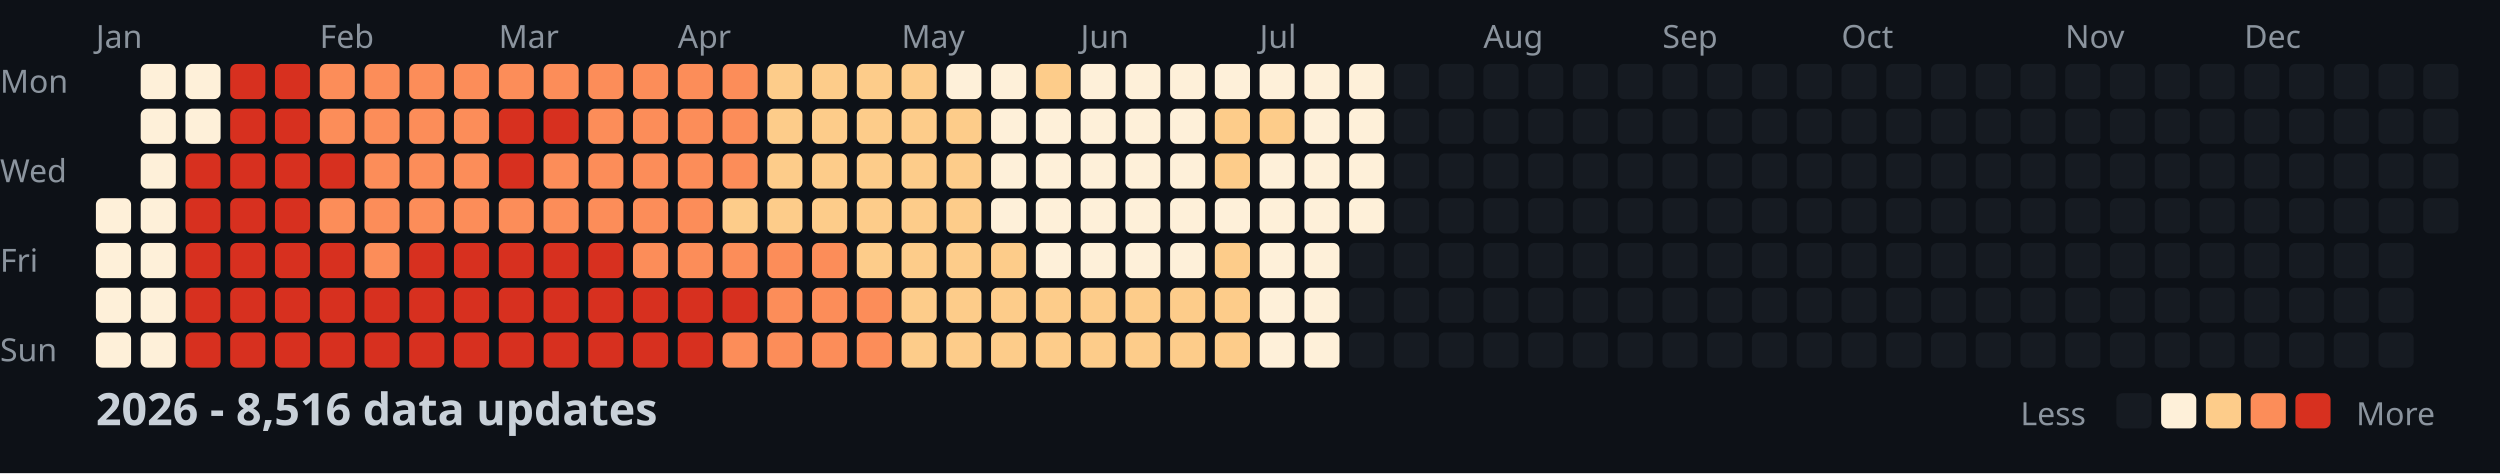
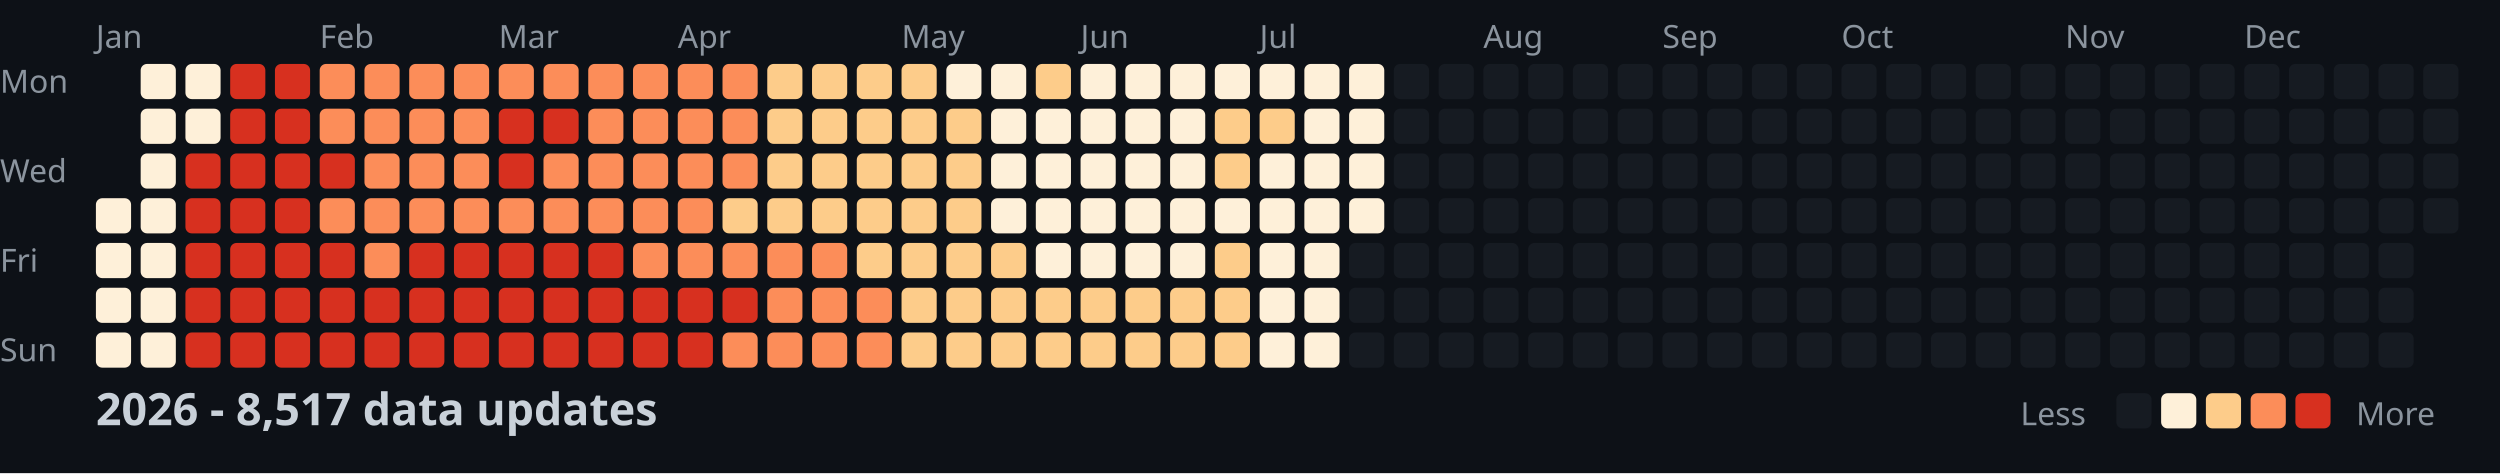
<svg xmlns="http://www.w3.org/2000/svg" width="782" height="148">
  <style>
    .month { font: 10px sans-serif; fill: #8b949e; }
    .day { font: 10px sans-serif; fill: #8b949e; }
    .title { font: bold 14px sans-serif; fill: #c9d1d9; }
    .legend { font: 10px sans-serif; fill: #8b949e; }
  </style>
  <rect width="100%" height="100%" fill="#0d1117" />
  <text x="0" y="29" class="day">Mon</text>
  <text x="0" y="57" class="day">Wed</text>
  <text x="0" y="85" class="day">Fri</text>
  <text x="0" y="113" class="day">Sun</text>
  <text x="30" y="15" class="month">Jan</text>
  <text x="100" y="15" class="month">Feb</text>
  <text x="156" y="15" class="month">Mar</text>
  <text x="212" y="15" class="month">Apr</text>
  <text x="282" y="15" class="month">May</text>
  <text x="338" y="15" class="month">Jun</text>
  <text x="394" y="15" class="month">Jul</text>
  <text x="464" y="15" class="month">Aug</text>
  <text x="520" y="15" class="month">Sep</text>
  <text x="576" y="15" class="month">Oct</text>
  <text x="646" y="15" class="month">Nov</text>
  <text x="702" y="15" class="month">Dec</text>
  <rect x="30" y="62" width="11" height="11" fill="#fef0d9" rx="2" />
  <rect x="30" y="76" width="11" height="11" fill="#fef0d9" rx="2" />
  <rect x="30" y="90" width="11" height="11" fill="#fef0d9" rx="2" />
  <rect x="30" y="104" width="11" height="11" fill="#fef0d9" rx="2" />
  <rect x="44" y="20" width="11" height="11" fill="#fef0d9" rx="2" />
  <rect x="44" y="34" width="11" height="11" fill="#fef0d9" rx="2" />
  <rect x="44" y="48" width="11" height="11" fill="#fef0d9" rx="2" />
  <rect x="44" y="62" width="11" height="11" fill="#fef0d9" rx="2" />
  <rect x="44" y="76" width="11" height="11" fill="#fef0d9" rx="2" />
  <rect x="44" y="90" width="11" height="11" fill="#fef0d9" rx="2" />
  <rect x="44" y="104" width="11" height="11" fill="#fef0d9" rx="2" />
  <rect x="58" y="20" width="11" height="11" fill="#fef0d9" rx="2" />
  <rect x="58" y="34" width="11" height="11" fill="#fef0d9" rx="2" />
  <rect x="58" y="48" width="11" height="11" fill="#d7301f" rx="2" />
  <rect x="58" y="62" width="11" height="11" fill="#d7301f" rx="2" />
  <rect x="58" y="76" width="11" height="11" fill="#d7301f" rx="2" />
  <rect x="58" y="90" width="11" height="11" fill="#d7301f" rx="2" />
  <rect x="58" y="104" width="11" height="11" fill="#d7301f" rx="2" />
  <rect x="72" y="20" width="11" height="11" fill="#d7301f" rx="2" />
  <rect x="72" y="34" width="11" height="11" fill="#d7301f" rx="2" />
  <rect x="72" y="48" width="11" height="11" fill="#d7301f" rx="2" />
  <rect x="72" y="62" width="11" height="11" fill="#d7301f" rx="2" />
  <rect x="72" y="76" width="11" height="11" fill="#d7301f" rx="2" />
  <rect x="72" y="90" width="11" height="11" fill="#d7301f" rx="2" />
  <rect x="72" y="104" width="11" height="11" fill="#d7301f" rx="2" />
  <rect x="86" y="20" width="11" height="11" fill="#d7301f" rx="2" />
  <rect x="86" y="34" width="11" height="11" fill="#d7301f" rx="2" />
  <rect x="86" y="48" width="11" height="11" fill="#d7301f" rx="2" />
  <rect x="86" y="62" width="11" height="11" fill="#d7301f" rx="2" />
  <rect x="86" y="76" width="11" height="11" fill="#d7301f" rx="2" />
  <rect x="86" y="90" width="11" height="11" fill="#d7301f" rx="2" />
  <rect x="86" y="104" width="11" height="11" fill="#d7301f" rx="2" />
  <rect x="100" y="20" width="11" height="11" fill="#fc8d59" rx="2" />
  <rect x="100" y="34" width="11" height="11" fill="#fc8d59" rx="2" />
  <rect x="100" y="48" width="11" height="11" fill="#d7301f" rx="2" />
  <rect x="100" y="62" width="11" height="11" fill="#fc8d59" rx="2" />
  <rect x="100" y="76" width="11" height="11" fill="#d7301f" rx="2" />
  <rect x="100" y="90" width="11" height="11" fill="#d7301f" rx="2" />
  <rect x="100" y="104" width="11" height="11" fill="#d7301f" rx="2" />
  <rect x="114" y="20" width="11" height="11" fill="#fc8d59" rx="2" />
  <rect x="114" y="34" width="11" height="11" fill="#fc8d59" rx="2" />
  <rect x="114" y="48" width="11" height="11" fill="#fc8d59" rx="2" />
  <rect x="114" y="62" width="11" height="11" fill="#fc8d59" rx="2" />
  <rect x="114" y="76" width="11" height="11" fill="#fc8d59" rx="2" />
  <rect x="114" y="90" width="11" height="11" fill="#d7301f" rx="2" />
  <rect x="114" y="104" width="11" height="11" fill="#d7301f" rx="2" />
  <rect x="128" y="20" width="11" height="11" fill="#fc8d59" rx="2" />
  <rect x="128" y="34" width="11" height="11" fill="#fc8d59" rx="2" />
  <rect x="128" y="48" width="11" height="11" fill="#fc8d59" rx="2" />
  <rect x="128" y="62" width="11" height="11" fill="#fc8d59" rx="2" />
  <rect x="128" y="76" width="11" height="11" fill="#d7301f" rx="2" />
  <rect x="128" y="90" width="11" height="11" fill="#d7301f" rx="2" />
  <rect x="128" y="104" width="11" height="11" fill="#d7301f" rx="2" />
  <rect x="142" y="20" width="11" height="11" fill="#fc8d59" rx="2" />
  <rect x="142" y="34" width="11" height="11" fill="#fc8d59" rx="2" />
  <rect x="142" y="48" width="11" height="11" fill="#fc8d59" rx="2" />
  <rect x="142" y="62" width="11" height="11" fill="#fc8d59" rx="2" />
  <rect x="142" y="76" width="11" height="11" fill="#d7301f" rx="2" />
  <rect x="142" y="90" width="11" height="11" fill="#d7301f" rx="2" />
  <rect x="142" y="104" width="11" height="11" fill="#d7301f" rx="2" />
  <rect x="156" y="20" width="11" height="11" fill="#fc8d59" rx="2" />
  <rect x="156" y="34" width="11" height="11" fill="#d7301f" rx="2" />
  <rect x="156" y="48" width="11" height="11" fill="#d7301f" rx="2" />
  <rect x="156" y="62" width="11" height="11" fill="#fc8d59" rx="2" />
  <rect x="156" y="76" width="11" height="11" fill="#d7301f" rx="2" />
  <rect x="156" y="90" width="11" height="11" fill="#d7301f" rx="2" />
  <rect x="156" y="104" width="11" height="11" fill="#d7301f" rx="2" />
  <rect x="170" y="20" width="11" height="11" fill="#fc8d59" rx="2" />
  <rect x="170" y="34" width="11" height="11" fill="#d7301f" rx="2" />
  <rect x="170" y="48" width="11" height="11" fill="#fc8d59" rx="2" />
  <rect x="170" y="62" width="11" height="11" fill="#fc8d59" rx="2" />
  <rect x="170" y="76" width="11" height="11" fill="#d7301f" rx="2" />
  <rect x="170" y="90" width="11" height="11" fill="#d7301f" rx="2" />
  <rect x="170" y="104" width="11" height="11" fill="#d7301f" rx="2" />
  <rect x="184" y="20" width="11" height="11" fill="#fc8d59" rx="2" />
  <rect x="184" y="34" width="11" height="11" fill="#fc8d59" rx="2" />
  <rect x="184" y="48" width="11" height="11" fill="#fc8d59" rx="2" />
  <rect x="184" y="62" width="11" height="11" fill="#fc8d59" rx="2" />
  <rect x="184" y="76" width="11" height="11" fill="#d7301f" rx="2" />
  <rect x="184" y="90" width="11" height="11" fill="#d7301f" rx="2" />
  <rect x="184" y="104" width="11" height="11" fill="#d7301f" rx="2" />
  <rect x="198" y="20" width="11" height="11" fill="#fc8d59" rx="2" />
  <rect x="198" y="34" width="11" height="11" fill="#fc8d59" rx="2" />
  <rect x="198" y="48" width="11" height="11" fill="#fc8d59" rx="2" />
  <rect x="198" y="62" width="11" height="11" fill="#fc8d59" rx="2" />
  <rect x="198" y="76" width="11" height="11" fill="#fc8d59" rx="2" />
  <rect x="198" y="90" width="11" height="11" fill="#d7301f" rx="2" />
  <rect x="198" y="104" width="11" height="11" fill="#d7301f" rx="2" />
  <rect x="212" y="20" width="11" height="11" fill="#fc8d59" rx="2" />
  <rect x="212" y="34" width="11" height="11" fill="#fc8d59" rx="2" />
  <rect x="212" y="48" width="11" height="11" fill="#fc8d59" rx="2" />
  <rect x="212" y="62" width="11" height="11" fill="#fc8d59" rx="2" />
  <rect x="212" y="76" width="11" height="11" fill="#fc8d59" rx="2" />
  <rect x="212" y="90" width="11" height="11" fill="#d7301f" rx="2" />
  <rect x="212" y="104" width="11" height="11" fill="#d7301f" rx="2" />
  <rect x="226" y="20" width="11" height="11" fill="#fc8d59" rx="2" />
  <rect x="226" y="34" width="11" height="11" fill="#fc8d59" rx="2" />
  <rect x="226" y="48" width="11" height="11" fill="#fc8d59" rx="2" />
  <rect x="226" y="62" width="11" height="11" fill="#fdcc8a" rx="2" />
  <rect x="226" y="76" width="11" height="11" fill="#fc8d59" rx="2" />
  <rect x="226" y="90" width="11" height="11" fill="#d7301f" rx="2" />
  <rect x="226" y="104" width="11" height="11" fill="#fc8d59" rx="2" />
  <rect x="240" y="20" width="11" height="11" fill="#fdcc8a" rx="2" />
  <rect x="240" y="34" width="11" height="11" fill="#fdcc8a" rx="2" />
  <rect x="240" y="48" width="11" height="11" fill="#fdcc8a" rx="2" />
  <rect x="240" y="62" width="11" height="11" fill="#fdcc8a" rx="2" />
  <rect x="240" y="76" width="11" height="11" fill="#fc8d59" rx="2" />
  <rect x="240" y="90" width="11" height="11" fill="#fc8d59" rx="2" />
  <rect x="240" y="104" width="11" height="11" fill="#fc8d59" rx="2" />
  <rect x="254" y="20" width="11" height="11" fill="#fdcc8a" rx="2" />
  <rect x="254" y="34" width="11" height="11" fill="#fdcc8a" rx="2" />
  <rect x="254" y="48" width="11" height="11" fill="#fdcc8a" rx="2" />
  <rect x="254" y="62" width="11" height="11" fill="#fdcc8a" rx="2" />
  <rect x="254" y="76" width="11" height="11" fill="#fc8d59" rx="2" />
  <rect x="254" y="90" width="11" height="11" fill="#fc8d59" rx="2" />
  <rect x="254" y="104" width="11" height="11" fill="#fc8d59" rx="2" />
  <rect x="268" y="20" width="11" height="11" fill="#fdcc8a" rx="2" />
  <rect x="268" y="34" width="11" height="11" fill="#fdcc8a" rx="2" />
  <rect x="268" y="48" width="11" height="11" fill="#fdcc8a" rx="2" />
  <rect x="268" y="62" width="11" height="11" fill="#fdcc8a" rx="2" />
  <rect x="268" y="76" width="11" height="11" fill="#fdcc8a" rx="2" />
  <rect x="268" y="90" width="11" height="11" fill="#fc8d59" rx="2" />
  <rect x="268" y="104" width="11" height="11" fill="#fc8d59" rx="2" />
  <rect x="282" y="20" width="11" height="11" fill="#fdcc8a" rx="2" />
  <rect x="282" y="34" width="11" height="11" fill="#fdcc8a" rx="2" />
  <rect x="282" y="48" width="11" height="11" fill="#fdcc8a" rx="2" />
  <rect x="282" y="62" width="11" height="11" fill="#fdcc8a" rx="2" />
  <rect x="282" y="76" width="11" height="11" fill="#fdcc8a" rx="2" />
  <rect x="282" y="90" width="11" height="11" fill="#fdcc8a" rx="2" />
  <rect x="282" y="104" width="11" height="11" fill="#fdcc8a" rx="2" />
  <rect x="296" y="20" width="11" height="11" fill="#fef0d9" rx="2" />
  <rect x="296" y="34" width="11" height="11" fill="#fdcc8a" rx="2" />
  <rect x="296" y="48" width="11" height="11" fill="#fdcc8a" rx="2" />
  <rect x="296" y="62" width="11" height="11" fill="#fdcc8a" rx="2" />
  <rect x="296" y="76" width="11" height="11" fill="#fdcc8a" rx="2" />
  <rect x="296" y="90" width="11" height="11" fill="#fdcc8a" rx="2" />
  <rect x="296" y="104" width="11" height="11" fill="#fdcc8a" rx="2" />
  <rect x="310" y="20" width="11" height="11" fill="#fef0d9" rx="2" />
  <rect x="310" y="34" width="11" height="11" fill="#fef0d9" rx="2" />
  <rect x="310" y="48" width="11" height="11" fill="#fef0d9" rx="2" />
  <rect x="310" y="62" width="11" height="11" fill="#fef0d9" rx="2" />
  <rect x="310" y="76" width="11" height="11" fill="#fdcc8a" rx="2" />
  <rect x="310" y="90" width="11" height="11" fill="#fdcc8a" rx="2" />
  <rect x="310" y="104" width="11" height="11" fill="#fdcc8a" rx="2" />
  <rect x="324" y="20" width="11" height="11" fill="#fdcc8a" rx="2" />
  <rect x="324" y="34" width="11" height="11" fill="#fef0d9" rx="2" />
  <rect x="324" y="48" width="11" height="11" fill="#fef0d9" rx="2" />
  <rect x="324" y="62" width="11" height="11" fill="#fef0d9" rx="2" />
  <rect x="324" y="76" width="11" height="11" fill="#fef0d9" rx="2" />
  <rect x="324" y="90" width="11" height="11" fill="#fdcc8a" rx="2" />
  <rect x="324" y="104" width="11" height="11" fill="#fdcc8a" rx="2" />
  <rect x="338" y="20" width="11" height="11" fill="#fef0d9" rx="2" />
  <rect x="338" y="34" width="11" height="11" fill="#fef0d9" rx="2" />
  <rect x="338" y="48" width="11" height="11" fill="#fef0d9" rx="2" />
  <rect x="338" y="62" width="11" height="11" fill="#fef0d9" rx="2" />
  <rect x="338" y="76" width="11" height="11" fill="#fef0d9" rx="2" />
  <rect x="338" y="90" width="11" height="11" fill="#fdcc8a" rx="2" />
  <rect x="338" y="104" width="11" height="11" fill="#fdcc8a" rx="2" />
  <rect x="352" y="20" width="11" height="11" fill="#fef0d9" rx="2" />
  <rect x="352" y="34" width="11" height="11" fill="#fef0d9" rx="2" />
  <rect x="352" y="48" width="11" height="11" fill="#fef0d9" rx="2" />
  <rect x="352" y="62" width="11" height="11" fill="#fef0d9" rx="2" />
  <rect x="352" y="76" width="11" height="11" fill="#fef0d9" rx="2" />
  <rect x="352" y="90" width="11" height="11" fill="#fdcc8a" rx="2" />
  <rect x="352" y="104" width="11" height="11" fill="#fdcc8a" rx="2" />
  <rect x="366" y="20" width="11" height="11" fill="#fef0d9" rx="2" />
  <rect x="366" y="34" width="11" height="11" fill="#fef0d9" rx="2" />
  <rect x="366" y="48" width="11" height="11" fill="#fef0d9" rx="2" />
  <rect x="366" y="62" width="11" height="11" fill="#fef0d9" rx="2" />
  <rect x="366" y="76" width="11" height="11" fill="#fef0d9" rx="2" />
  <rect x="366" y="90" width="11" height="11" fill="#fdcc8a" rx="2" />
  <rect x="366" y="104" width="11" height="11" fill="#fdcc8a" rx="2" />
  <rect x="380" y="20" width="11" height="11" fill="#fef0d9" rx="2" />
  <rect x="380" y="34" width="11" height="11" fill="#fdcc8a" rx="2" />
  <rect x="380" y="48" width="11" height="11" fill="#fdcc8a" rx="2" />
  <rect x="380" y="62" width="11" height="11" fill="#fef0d9" rx="2" />
  <rect x="380" y="76" width="11" height="11" fill="#fdcc8a" rx="2" />
  <rect x="380" y="90" width="11" height="11" fill="#fdcc8a" rx="2" />
  <rect x="380" y="104" width="11" height="11" fill="#fdcc8a" rx="2" />
  <rect x="394" y="20" width="11" height="11" fill="#fef0d9" rx="2" />
  <rect x="394" y="34" width="11" height="11" fill="#fdcc8a" rx="2" />
  <rect x="394" y="48" width="11" height="11" fill="#fef0d9" rx="2" />
  <rect x="394" y="62" width="11" height="11" fill="#fef0d9" rx="2" />
  <rect x="394" y="76" width="11" height="11" fill="#fef0d9" rx="2" />
  <rect x="394" y="90" width="11" height="11" fill="#fef0d9" rx="2" />
  <rect x="394" y="104" width="11" height="11" fill="#fef0d9" rx="2" />
  <rect x="408" y="20" width="11" height="11" fill="#fef0d9" rx="2" />
  <rect x="408" y="34" width="11" height="11" fill="#fef0d9" rx="2" />
  <rect x="408" y="48" width="11" height="11" fill="#fef0d9" rx="2" />
  <rect x="408" y="62" width="11" height="11" fill="#fef0d9" rx="2" />
  <rect x="408" y="76" width="11" height="11" fill="#fef0d9" rx="2" />
  <rect x="408" y="90" width="11" height="11" fill="#fef0d9" rx="2" />
  <rect x="408" y="104" width="11" height="11" fill="#fef0d9" rx="2" />
  <rect x="422" y="20" width="11" height="11" fill="#fef0d9" rx="2" />
  <rect x="422" y="34" width="11" height="11" fill="#fef0d9" rx="2" />
  <rect x="422" y="48" width="11" height="11" fill="#fef0d9" rx="2" />
  <rect x="422" y="62" width="11" height="11" fill="#fef0d9" rx="2" />
  <rect x="422" y="76" width="11" height="11" fill="#161b22" rx="2" />
  <rect x="422" y="90" width="11" height="11" fill="#161b22" rx="2" />
  <rect x="422" y="104" width="11" height="11" fill="#161b22" rx="2" />
  <rect x="436" y="20" width="11" height="11" fill="#161b22" rx="2" />
  <rect x="436" y="34" width="11" height="11" fill="#161b22" rx="2" />
  <rect x="436" y="48" width="11" height="11" fill="#161b22" rx="2" />
  <rect x="436" y="62" width="11" height="11" fill="#161b22" rx="2" />
  <rect x="436" y="76" width="11" height="11" fill="#161b22" rx="2" />
  <rect x="436" y="90" width="11" height="11" fill="#161b22" rx="2" />
  <rect x="436" y="104" width="11" height="11" fill="#161b22" rx="2" />
  <rect x="450" y="20" width="11" height="11" fill="#161b22" rx="2" />
  <rect x="450" y="34" width="11" height="11" fill="#161b22" rx="2" />
  <rect x="450" y="48" width="11" height="11" fill="#161b22" rx="2" />
  <rect x="450" y="62" width="11" height="11" fill="#161b22" rx="2" />
  <rect x="450" y="76" width="11" height="11" fill="#161b22" rx="2" />
  <rect x="450" y="90" width="11" height="11" fill="#161b22" rx="2" />
  <rect x="450" y="104" width="11" height="11" fill="#161b22" rx="2" />
  <rect x="464" y="20" width="11" height="11" fill="#161b22" rx="2" />
  <rect x="464" y="34" width="11" height="11" fill="#161b22" rx="2" />
  <rect x="464" y="48" width="11" height="11" fill="#161b22" rx="2" />
  <rect x="464" y="62" width="11" height="11" fill="#161b22" rx="2" />
  <rect x="464" y="76" width="11" height="11" fill="#161b22" rx="2" />
  <rect x="464" y="90" width="11" height="11" fill="#161b22" rx="2" />
  <rect x="464" y="104" width="11" height="11" fill="#161b22" rx="2" />
  <rect x="478" y="20" width="11" height="11" fill="#161b22" rx="2" />
  <rect x="478" y="34" width="11" height="11" fill="#161b22" rx="2" />
  <rect x="478" y="48" width="11" height="11" fill="#161b22" rx="2" />
  <rect x="478" y="62" width="11" height="11" fill="#161b22" rx="2" />
  <rect x="478" y="76" width="11" height="11" fill="#161b22" rx="2" />
  <rect x="478" y="90" width="11" height="11" fill="#161b22" rx="2" />
  <rect x="478" y="104" width="11" height="11" fill="#161b22" rx="2" />
  <rect x="492" y="20" width="11" height="11" fill="#161b22" rx="2" />
  <rect x="492" y="34" width="11" height="11" fill="#161b22" rx="2" />
  <rect x="492" y="48" width="11" height="11" fill="#161b22" rx="2" />
  <rect x="492" y="62" width="11" height="11" fill="#161b22" rx="2" />
  <rect x="492" y="76" width="11" height="11" fill="#161b22" rx="2" />
  <rect x="492" y="90" width="11" height="11" fill="#161b22" rx="2" />
  <rect x="492" y="104" width="11" height="11" fill="#161b22" rx="2" />
  <rect x="506" y="20" width="11" height="11" fill="#161b22" rx="2" />
  <rect x="506" y="34" width="11" height="11" fill="#161b22" rx="2" />
  <rect x="506" y="48" width="11" height="11" fill="#161b22" rx="2" />
  <rect x="506" y="62" width="11" height="11" fill="#161b22" rx="2" />
  <rect x="506" y="76" width="11" height="11" fill="#161b22" rx="2" />
  <rect x="506" y="90" width="11" height="11" fill="#161b22" rx="2" />
  <rect x="506" y="104" width="11" height="11" fill="#161b22" rx="2" />
  <rect x="520" y="20" width="11" height="11" fill="#161b22" rx="2" />
  <rect x="520" y="34" width="11" height="11" fill="#161b22" rx="2" />
  <rect x="520" y="48" width="11" height="11" fill="#161b22" rx="2" />
  <rect x="520" y="62" width="11" height="11" fill="#161b22" rx="2" />
  <rect x="520" y="76" width="11" height="11" fill="#161b22" rx="2" />
  <rect x="520" y="90" width="11" height="11" fill="#161b22" rx="2" />
  <rect x="520" y="104" width="11" height="11" fill="#161b22" rx="2" />
  <rect x="534" y="20" width="11" height="11" fill="#161b22" rx="2" />
  <rect x="534" y="34" width="11" height="11" fill="#161b22" rx="2" />
  <rect x="534" y="48" width="11" height="11" fill="#161b22" rx="2" />
  <rect x="534" y="62" width="11" height="11" fill="#161b22" rx="2" />
  <rect x="534" y="76" width="11" height="11" fill="#161b22" rx="2" />
  <rect x="534" y="90" width="11" height="11" fill="#161b22" rx="2" />
  <rect x="534" y="104" width="11" height="11" fill="#161b22" rx="2" />
  <rect x="548" y="20" width="11" height="11" fill="#161b22" rx="2" />
  <rect x="548" y="34" width="11" height="11" fill="#161b22" rx="2" />
  <rect x="548" y="48" width="11" height="11" fill="#161b22" rx="2" />
  <rect x="548" y="62" width="11" height="11" fill="#161b22" rx="2" />
  <rect x="548" y="76" width="11" height="11" fill="#161b22" rx="2" />
  <rect x="548" y="90" width="11" height="11" fill="#161b22" rx="2" />
  <rect x="548" y="104" width="11" height="11" fill="#161b22" rx="2" />
  <rect x="562" y="20" width="11" height="11" fill="#161b22" rx="2" />
  <rect x="562" y="34" width="11" height="11" fill="#161b22" rx="2" />
  <rect x="562" y="48" width="11" height="11" fill="#161b22" rx="2" />
  <rect x="562" y="62" width="11" height="11" fill="#161b22" rx="2" />
  <rect x="562" y="76" width="11" height="11" fill="#161b22" rx="2" />
  <rect x="562" y="90" width="11" height="11" fill="#161b22" rx="2" />
  <rect x="562" y="104" width="11" height="11" fill="#161b22" rx="2" />
  <rect x="576" y="20" width="11" height="11" fill="#161b22" rx="2" />
  <rect x="576" y="34" width="11" height="11" fill="#161b22" rx="2" />
  <rect x="576" y="48" width="11" height="11" fill="#161b22" rx="2" />
  <rect x="576" y="62" width="11" height="11" fill="#161b22" rx="2" />
  <rect x="576" y="76" width="11" height="11" fill="#161b22" rx="2" />
  <rect x="576" y="90" width="11" height="11" fill="#161b22" rx="2" />
  <rect x="576" y="104" width="11" height="11" fill="#161b22" rx="2" />
  <rect x="590" y="20" width="11" height="11" fill="#161b22" rx="2" />
  <rect x="590" y="34" width="11" height="11" fill="#161b22" rx="2" />
  <rect x="590" y="48" width="11" height="11" fill="#161b22" rx="2" />
  <rect x="590" y="62" width="11" height="11" fill="#161b22" rx="2" />
  <rect x="590" y="76" width="11" height="11" fill="#161b22" rx="2" />
  <rect x="590" y="90" width="11" height="11" fill="#161b22" rx="2" />
  <rect x="590" y="104" width="11" height="11" fill="#161b22" rx="2" />
  <rect x="604" y="20" width="11" height="11" fill="#161b22" rx="2" />
  <rect x="604" y="34" width="11" height="11" fill="#161b22" rx="2" />
  <rect x="604" y="48" width="11" height="11" fill="#161b22" rx="2" />
  <rect x="604" y="62" width="11" height="11" fill="#161b22" rx="2" />
  <rect x="604" y="76" width="11" height="11" fill="#161b22" rx="2" />
  <rect x="604" y="90" width="11" height="11" fill="#161b22" rx="2" />
  <rect x="604" y="104" width="11" height="11" fill="#161b22" rx="2" />
  <rect x="618" y="20" width="11" height="11" fill="#161b22" rx="2" />
  <rect x="618" y="34" width="11" height="11" fill="#161b22" rx="2" />
  <rect x="618" y="48" width="11" height="11" fill="#161b22" rx="2" />
  <rect x="618" y="62" width="11" height="11" fill="#161b22" rx="2" />
  <rect x="618" y="76" width="11" height="11" fill="#161b22" rx="2" />
  <rect x="618" y="90" width="11" height="11" fill="#161b22" rx="2" />
  <rect x="618" y="104" width="11" height="11" fill="#161b22" rx="2" />
  <rect x="632" y="20" width="11" height="11" fill="#161b22" rx="2" />
  <rect x="632" y="34" width="11" height="11" fill="#161b22" rx="2" />
  <rect x="632" y="48" width="11" height="11" fill="#161b22" rx="2" />
  <rect x="632" y="62" width="11" height="11" fill="#161b22" rx="2" />
  <rect x="632" y="76" width="11" height="11" fill="#161b22" rx="2" />
  <rect x="632" y="90" width="11" height="11" fill="#161b22" rx="2" />
  <rect x="632" y="104" width="11" height="11" fill="#161b22" rx="2" />
  <rect x="646" y="20" width="11" height="11" fill="#161b22" rx="2" />
  <rect x="646" y="34" width="11" height="11" fill="#161b22" rx="2" />
  <rect x="646" y="48" width="11" height="11" fill="#161b22" rx="2" />
  <rect x="646" y="62" width="11" height="11" fill="#161b22" rx="2" />
  <rect x="646" y="76" width="11" height="11" fill="#161b22" rx="2" />
  <rect x="646" y="90" width="11" height="11" fill="#161b22" rx="2" />
  <rect x="646" y="104" width="11" height="11" fill="#161b22" rx="2" />
  <rect x="660" y="20" width="11" height="11" fill="#161b22" rx="2" />
  <rect x="660" y="34" width="11" height="11" fill="#161b22" rx="2" />
  <rect x="660" y="48" width="11" height="11" fill="#161b22" rx="2" />
  <rect x="660" y="62" width="11" height="11" fill="#161b22" rx="2" />
  <rect x="660" y="76" width="11" height="11" fill="#161b22" rx="2" />
  <rect x="660" y="90" width="11" height="11" fill="#161b22" rx="2" />
  <rect x="660" y="104" width="11" height="11" fill="#161b22" rx="2" />
  <rect x="674" y="20" width="11" height="11" fill="#161b22" rx="2" />
  <rect x="674" y="34" width="11" height="11" fill="#161b22" rx="2" />
  <rect x="674" y="48" width="11" height="11" fill="#161b22" rx="2" />
  <rect x="674" y="62" width="11" height="11" fill="#161b22" rx="2" />
  <rect x="674" y="76" width="11" height="11" fill="#161b22" rx="2" />
  <rect x="674" y="90" width="11" height="11" fill="#161b22" rx="2" />
  <rect x="674" y="104" width="11" height="11" fill="#161b22" rx="2" />
  <rect x="688" y="20" width="11" height="11" fill="#161b22" rx="2" />
  <rect x="688" y="34" width="11" height="11" fill="#161b22" rx="2" />
  <rect x="688" y="48" width="11" height="11" fill="#161b22" rx="2" />
  <rect x="688" y="62" width="11" height="11" fill="#161b22" rx="2" />
  <rect x="688" y="76" width="11" height="11" fill="#161b22" rx="2" />
  <rect x="688" y="90" width="11" height="11" fill="#161b22" rx="2" />
  <rect x="688" y="104" width="11" height="11" fill="#161b22" rx="2" />
  <rect x="702" y="20" width="11" height="11" fill="#161b22" rx="2" />
  <rect x="702" y="34" width="11" height="11" fill="#161b22" rx="2" />
  <rect x="702" y="48" width="11" height="11" fill="#161b22" rx="2" />
  <rect x="702" y="62" width="11" height="11" fill="#161b22" rx="2" />
  <rect x="702" y="76" width="11" height="11" fill="#161b22" rx="2" />
  <rect x="702" y="90" width="11" height="11" fill="#161b22" rx="2" />
  <rect x="702" y="104" width="11" height="11" fill="#161b22" rx="2" />
  <rect x="716" y="20" width="11" height="11" fill="#161b22" rx="2" />
  <rect x="716" y="34" width="11" height="11" fill="#161b22" rx="2" />
  <rect x="716" y="48" width="11" height="11" fill="#161b22" rx="2" />
  <rect x="716" y="62" width="11" height="11" fill="#161b22" rx="2" />
  <rect x="716" y="76" width="11" height="11" fill="#161b22" rx="2" />
  <rect x="716" y="90" width="11" height="11" fill="#161b22" rx="2" />
  <rect x="716" y="104" width="11" height="11" fill="#161b22" rx="2" />
  <rect x="730" y="20" width="11" height="11" fill="#161b22" rx="2" />
  <rect x="730" y="34" width="11" height="11" fill="#161b22" rx="2" />
  <rect x="730" y="48" width="11" height="11" fill="#161b22" rx="2" />
  <rect x="730" y="62" width="11" height="11" fill="#161b22" rx="2" />
  <rect x="730" y="76" width="11" height="11" fill="#161b22" rx="2" />
  <rect x="730" y="90" width="11" height="11" fill="#161b22" rx="2" />
  <rect x="730" y="104" width="11" height="11" fill="#161b22" rx="2" />
  <rect x="744" y="20" width="11" height="11" fill="#161b22" rx="2" />
  <rect x="744" y="34" width="11" height="11" fill="#161b22" rx="2" />
  <rect x="744" y="48" width="11" height="11" fill="#161b22" rx="2" />
  <rect x="744" y="62" width="11" height="11" fill="#161b22" rx="2" />
  <rect x="744" y="76" width="11" height="11" fill="#161b22" rx="2" />
  <rect x="744" y="90" width="11" height="11" fill="#161b22" rx="2" />
  <rect x="744" y="104" width="11" height="11" fill="#161b22" rx="2" />
  <rect x="758" y="20" width="11" height="11" fill="#161b22" rx="2" />
  <rect x="758" y="34" width="11" height="11" fill="#161b22" rx="2" />
  <rect x="758" y="48" width="11" height="11" fill="#161b22" rx="2" />
  <rect x="758" y="62" width="11" height="11" fill="#161b22" rx="2" />
-   <text x="30" y="133" class="title">2026 - 8,516 data updates</text>
+   <text x="30" y="133" class="title">2026 - 8,517 data updates</text>
  <text x="632" y="133" class="legend">Less</text>
  <rect x="662" y="123" width="11" height="11" fill="#161b22" rx="2" />
  <rect x="676" y="123" width="11" height="11" fill="#fef0d9" rx="2" />
  <rect x="690" y="123" width="11" height="11" fill="#fdcc8a" rx="2" />
  <rect x="704" y="123" width="11" height="11" fill="#fc8d59" rx="2" />
  <rect x="718" y="123" width="11" height="11" fill="#d7301f" rx="2" />
  <text x="737" y="133" class="legend">More</text>
</svg>
